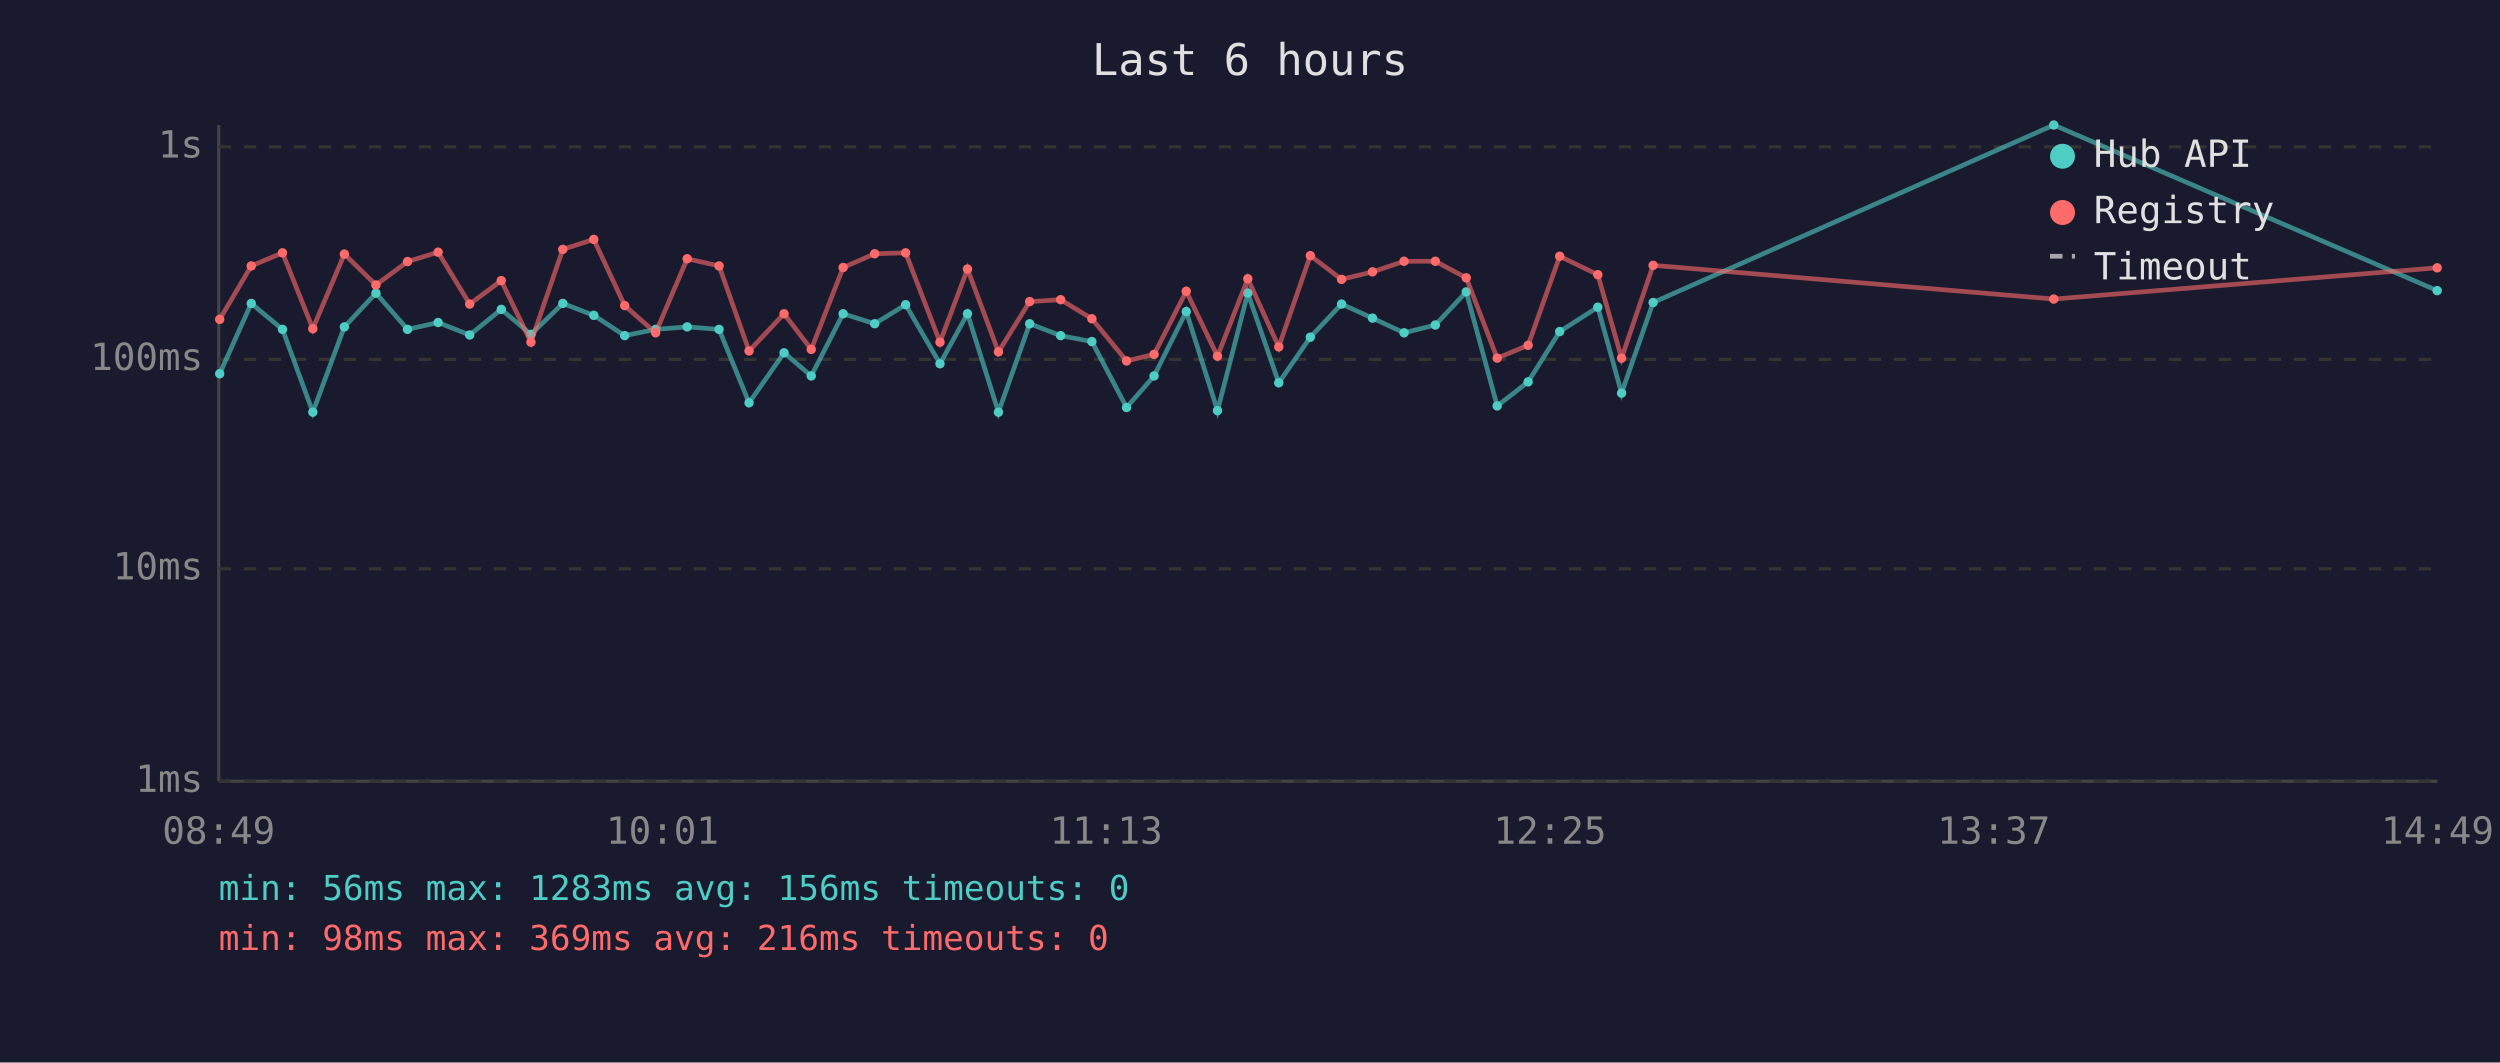
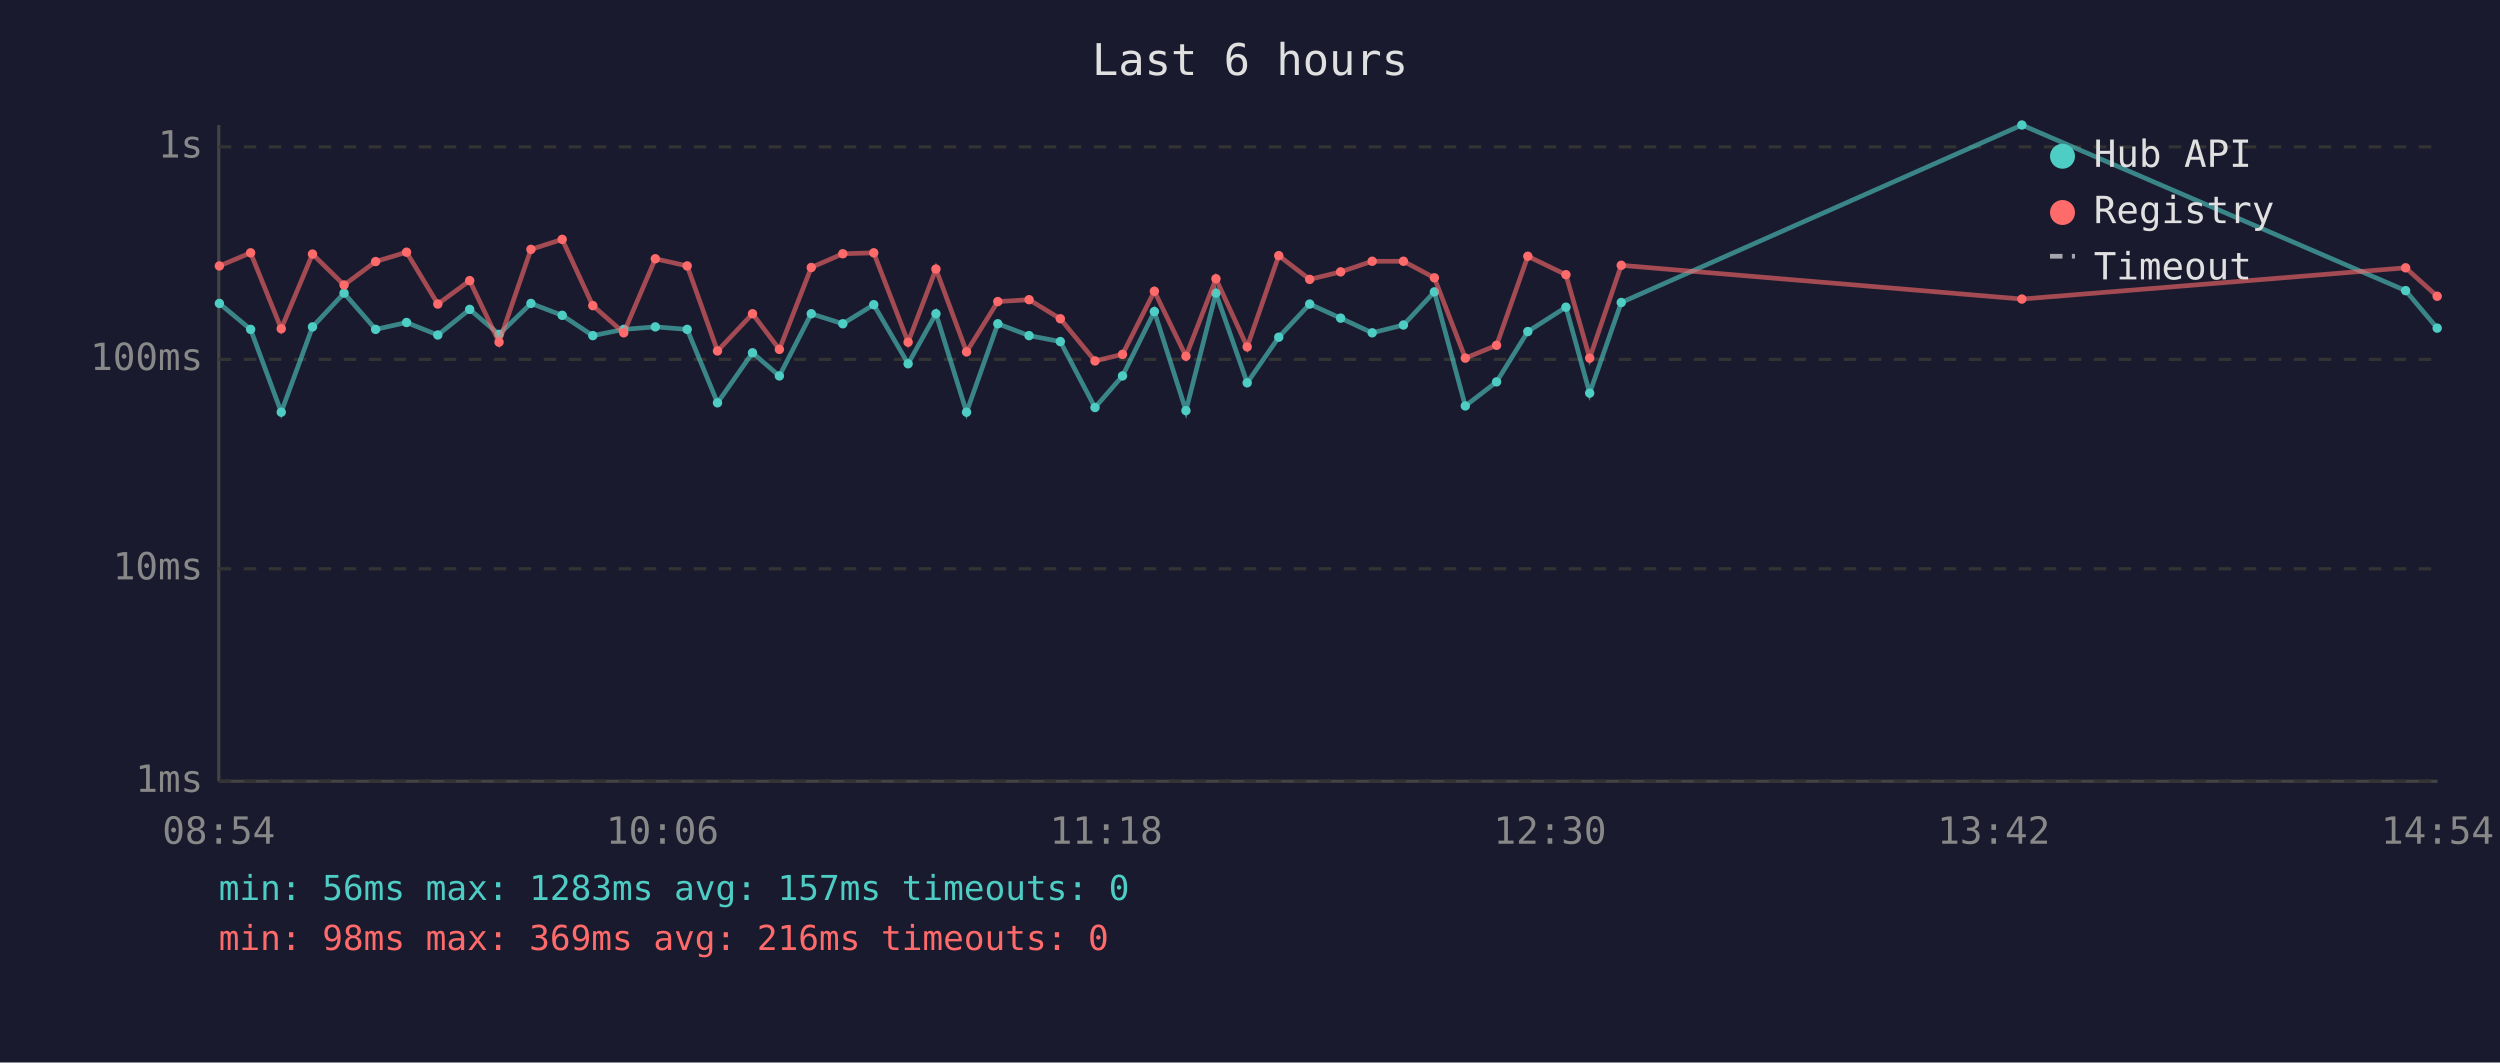
<svg xmlns="http://www.w3.org/2000/svg" viewBox="0 0 800 340" font-family="monospace" font-size="12">
  <rect width="800" height="340" fill="#1a1a2e" />
  <text x="400" y="24" fill="#e0e0e0" font-size="14" text-anchor="middle">Last 6 hours</text>
  <line x1="70" y1="40" x2="70" y2="250" stroke="#444" stroke-width="1" />
  <line x1="70" y1="250" x2="780" y2="250" stroke="#444" stroke-width="1" />
  <line x1="70" y1="250" x2="780" y2="250" stroke="#333" stroke-width="1" stroke-dasharray="4" />
  <text x="65" y="250" fill="#888" text-anchor="end" dominant-baseline="middle">1ms</text>
  <line x1="70" y1="182" x2="780" y2="182" stroke="#333" stroke-width="1" stroke-dasharray="4" />
  <text x="65" y="182" fill="#888" text-anchor="end" dominant-baseline="middle">10ms</text>
  <line x1="70" y1="115" x2="780" y2="115" stroke="#333" stroke-width="1" stroke-dasharray="4" />
  <text x="65" y="115" fill="#888" text-anchor="end" dominant-baseline="middle">100ms</text>
  <line x1="70" y1="47" x2="780" y2="47" stroke="#333" stroke-width="1" stroke-dasharray="4" />
  <text x="65" y="47" fill="#888" text-anchor="end" dominant-baseline="middle">1s</text>
-   <text x="70" y="270" fill="#888" text-anchor="middle">08:49</text>
-   <text x="212" y="270" fill="#888" text-anchor="middle">10:01</text>
-   <text x="354" y="270" fill="#888" text-anchor="middle">11:13</text>
-   <text x="496" y="270" fill="#888" text-anchor="middle">12:25</text>
-   <text x="638" y="270" fill="#888" text-anchor="middle">13:37</text>
-   <text x="780" y="270" fill="#888" text-anchor="middle">14:49</text>
-   <polyline points="70.3,119.6 80.4,97.1 90.4,105.4 100.1,131.9 110.2,104.6 120.3,93.8 130.4,105.4 140.2,103.2 150.3,107.2 160.4,99.0 169.9,107.0 180.1,97.1 190.0,100.9 199.9,107.4 209.8,105.4 219.9,104.6 230.1,105.4 239.7,128.9 250.9,112.9 259.6,120.3 269.8,100.4 279.9,103.6 289.8,97.5 300.8,116.4 309.6,100.4 319.5,131.9 329.5,103.6 339.4,107.4 349.4,109.3 360.5,130.4 369.3,120.3 379.6,99.7 389.6,131.4 399.3,93.8 409.2,122.5 419.3,107.9 429.3,97.3 439.2,101.8 449.3,106.5 459.3,104.0 469.2,93.4 479.1,129.9 489.0,122.2 499.1,106.1 511.3,98.3 518.9,125.8 529.0,96.8 657.2,40.0 779.9,93.0" fill="none" stroke="#4ecdc4" stroke-width="1.5" opacity="0.6" />
-   <circle cx="70.3" cy="119.6" r="1.5" fill="#4ecdc4" />
-   <circle cx="80.4" cy="97.1" r="1.5" fill="#4ecdc4" />
-   <circle cx="90.4" cy="105.4" r="1.5" fill="#4ecdc4" />
-   <circle cx="100.1" cy="131.9" r="1.5" fill="#4ecdc4" />
-   <circle cx="110.2" cy="104.6" r="1.5" fill="#4ecdc4" />
-   <circle cx="120.3" cy="93.8" r="1.5" fill="#4ecdc4" />
-   <circle cx="130.4" cy="105.4" r="1.5" fill="#4ecdc4" />
-   <circle cx="140.2" cy="103.2" r="1.5" fill="#4ecdc4" />
-   <circle cx="150.3" cy="107.2" r="1.5" fill="#4ecdc4" />
-   <circle cx="160.4" cy="99.0" r="1.5" fill="#4ecdc4" />
-   <circle cx="169.9" cy="107.0" r="1.5" fill="#4ecdc4" />
-   <circle cx="180.1" cy="97.1" r="1.5" fill="#4ecdc4" />
-   <circle cx="190.0" cy="100.9" r="1.5" fill="#4ecdc4" />
-   <circle cx="199.9" cy="107.4" r="1.5" fill="#4ecdc4" />
-   <circle cx="209.8" cy="105.4" r="1.5" fill="#4ecdc4" />
-   <circle cx="219.9" cy="104.6" r="1.5" fill="#4ecdc4" />
-   <circle cx="230.1" cy="105.4" r="1.5" fill="#4ecdc4" />
-   <circle cx="239.7" cy="128.9" r="1.5" fill="#4ecdc4" />
-   <circle cx="250.9" cy="112.9" r="1.5" fill="#4ecdc4" />
-   <circle cx="259.6" cy="120.3" r="1.5" fill="#4ecdc4" />
-   <circle cx="269.8" cy="100.4" r="1.5" fill="#4ecdc4" />
-   <circle cx="279.9" cy="103.6" r="1.5" fill="#4ecdc4" />
-   <circle cx="289.8" cy="97.5" r="1.5" fill="#4ecdc4" />
-   <circle cx="300.8" cy="116.4" r="1.5" fill="#4ecdc4" />
-   <circle cx="309.6" cy="100.4" r="1.5" fill="#4ecdc4" />
-   <circle cx="319.5" cy="131.9" r="1.5" fill="#4ecdc4" />
-   <circle cx="329.5" cy="103.6" r="1.5" fill="#4ecdc4" />
-   <circle cx="339.4" cy="107.4" r="1.5" fill="#4ecdc4" />
-   <circle cx="349.4" cy="109.3" r="1.5" fill="#4ecdc4" />
-   <circle cx="360.5" cy="130.4" r="1.5" fill="#4ecdc4" />
-   <circle cx="369.3" cy="120.3" r="1.5" fill="#4ecdc4" />
-   <circle cx="379.6" cy="99.7" r="1.5" fill="#4ecdc4" />
-   <circle cx="389.6" cy="131.4" r="1.5" fill="#4ecdc4" />
-   <circle cx="399.3" cy="93.8" r="1.5" fill="#4ecdc4" />
-   <circle cx="409.2" cy="122.5" r="1.5" fill="#4ecdc4" />
-   <circle cx="419.3" cy="107.9" r="1.5" fill="#4ecdc4" />
-   <circle cx="429.3" cy="97.3" r="1.5" fill="#4ecdc4" />
-   <circle cx="439.2" cy="101.8" r="1.5" fill="#4ecdc4" />
-   <circle cx="449.3" cy="106.5" r="1.5" fill="#4ecdc4" />
-   <circle cx="459.3" cy="104.0" r="1.5" fill="#4ecdc4" />
-   <circle cx="469.2" cy="93.4" r="1.5" fill="#4ecdc4" />
-   <circle cx="479.1" cy="129.9" r="1.5" fill="#4ecdc4" />
-   <circle cx="489.0" cy="122.2" r="1.5" fill="#4ecdc4" />
-   <circle cx="499.1" cy="106.1" r="1.5" fill="#4ecdc4" />
-   <circle cx="511.3" cy="98.3" r="1.5" fill="#4ecdc4" />
-   <circle cx="518.9" cy="125.8" r="1.5" fill="#4ecdc4" />
-   <circle cx="529.0" cy="96.8" r="1.5" fill="#4ecdc4" />
-   <circle cx="657.2" cy="40.0" r="1.5" fill="#4ecdc4" />
-   <circle cx="779.9" cy="93.0" r="1.5" fill="#4ecdc4" />
-   <polyline points="70.3,102.2 80.4,85.1 90.4,80.9 100.1,105.2 110.2,81.3 120.3,91.2 130.4,83.7 140.2,80.7 150.3,97.3 160.4,89.8 169.9,109.5 180.1,79.8 190.0,76.6 199.9,97.8 209.8,106.5 219.9,82.8 230.1,85.1 239.7,112.3 250.9,100.4 259.6,111.8 269.8,85.6 279.9,81.2 289.8,80.9 300.8,109.5 309.6,86.1 319.5,112.6 329.5,96.5 339.4,95.9 349.4,102.0 360.5,115.5 369.3,113.4 379.6,93.2 389.6,114.0 399.3,89.2 409.2,111.0 419.3,81.8 429.3,89.4 439.2,87.0 449.3,83.6 459.3,83.6 469.2,88.9 479.1,114.6 489.0,110.5 499.1,82.0 511.3,87.9 518.9,114.6 529.0,84.9 657.2,95.7 779.9,85.7" fill="none" stroke="#ff6b6b" stroke-width="1.5" opacity="0.6" />
-   <circle cx="70.3" cy="102.2" r="1.5" fill="#ff6b6b" />
-   <circle cx="80.4" cy="85.1" r="1.5" fill="#ff6b6b" />
-   <circle cx="90.4" cy="80.9" r="1.5" fill="#ff6b6b" />
-   <circle cx="100.1" cy="105.2" r="1.5" fill="#ff6b6b" />
-   <circle cx="110.2" cy="81.3" r="1.5" fill="#ff6b6b" />
-   <circle cx="120.3" cy="91.2" r="1.5" fill="#ff6b6b" />
-   <circle cx="130.4" cy="83.7" r="1.5" fill="#ff6b6b" />
-   <circle cx="140.2" cy="80.7" r="1.5" fill="#ff6b6b" />
-   <circle cx="150.3" cy="97.3" r="1.5" fill="#ff6b6b" />
-   <circle cx="160.4" cy="89.8" r="1.5" fill="#ff6b6b" />
-   <circle cx="169.9" cy="109.5" r="1.5" fill="#ff6b6b" />
-   <circle cx="180.1" cy="79.8" r="1.5" fill="#ff6b6b" />
-   <circle cx="190.0" cy="76.6" r="1.5" fill="#ff6b6b" />
-   <circle cx="199.9" cy="97.8" r="1.5" fill="#ff6b6b" />
-   <circle cx="209.8" cy="106.5" r="1.5" fill="#ff6b6b" />
-   <circle cx="219.9" cy="82.8" r="1.5" fill="#ff6b6b" />
-   <circle cx="230.1" cy="85.1" r="1.5" fill="#ff6b6b" />
-   <circle cx="239.7" cy="112.3" r="1.5" fill="#ff6b6b" />
-   <circle cx="250.9" cy="100.4" r="1.5" fill="#ff6b6b" />
-   <circle cx="259.6" cy="111.8" r="1.5" fill="#ff6b6b" />
-   <circle cx="269.8" cy="85.6" r="1.5" fill="#ff6b6b" />
-   <circle cx="279.9" cy="81.2" r="1.5" fill="#ff6b6b" />
-   <circle cx="289.8" cy="80.9" r="1.5" fill="#ff6b6b" />
-   <circle cx="300.8" cy="109.5" r="1.5" fill="#ff6b6b" />
-   <circle cx="309.6" cy="86.1" r="1.5" fill="#ff6b6b" />
-   <circle cx="319.5" cy="112.6" r="1.5" fill="#ff6b6b" />
-   <circle cx="329.5" cy="96.5" r="1.5" fill="#ff6b6b" />
-   <circle cx="339.4" cy="95.9" r="1.5" fill="#ff6b6b" />
-   <circle cx="349.4" cy="102.0" r="1.5" fill="#ff6b6b" />
-   <circle cx="360.5" cy="115.5" r="1.5" fill="#ff6b6b" />
-   <circle cx="369.3" cy="113.4" r="1.5" fill="#ff6b6b" />
-   <circle cx="379.6" cy="93.2" r="1.5" fill="#ff6b6b" />
-   <circle cx="389.6" cy="114.0" r="1.5" fill="#ff6b6b" />
-   <circle cx="399.3" cy="89.2" r="1.5" fill="#ff6b6b" />
-   <circle cx="409.2" cy="111.0" r="1.5" fill="#ff6b6b" />
-   <circle cx="419.3" cy="81.8" r="1.5" fill="#ff6b6b" />
-   <circle cx="429.3" cy="89.4" r="1.5" fill="#ff6b6b" />
-   <circle cx="439.2" cy="87.0" r="1.5" fill="#ff6b6b" />
-   <circle cx="449.3" cy="83.6" r="1.5" fill="#ff6b6b" />
-   <circle cx="459.3" cy="83.6" r="1.5" fill="#ff6b6b" />
-   <circle cx="469.2" cy="88.9" r="1.5" fill="#ff6b6b" />
-   <circle cx="479.1" cy="114.6" r="1.5" fill="#ff6b6b" />
-   <circle cx="489.0" cy="110.5" r="1.5" fill="#ff6b6b" />
-   <circle cx="499.1" cy="82.0" r="1.5" fill="#ff6b6b" />
-   <circle cx="511.3" cy="87.9" r="1.5" fill="#ff6b6b" />
-   <circle cx="518.9" cy="114.6" r="1.5" fill="#ff6b6b" />
-   <circle cx="529.0" cy="84.9" r="1.5" fill="#ff6b6b" />
-   <circle cx="657.2" cy="95.7" r="1.5" fill="#ff6b6b" />
-   <circle cx="779.9" cy="85.7" r="1.5" fill="#ff6b6b" />
+   <text x="70" y="270" fill="#888" text-anchor="middle">08:54</text>
+   <text x="212" y="270" fill="#888" text-anchor="middle">10:06</text>
+   <text x="354" y="270" fill="#888" text-anchor="middle">11:18</text>
+   <text x="496" y="270" fill="#888" text-anchor="middle">12:30</text>
+   <text x="638" y="270" fill="#888" text-anchor="middle">13:42</text>
+   <text x="780" y="270" fill="#888" text-anchor="middle">14:54</text>
+   <polyline points="70.2,97.1 80.2,105.4 90.0,131.9 100.0,104.6 110.1,93.8 120.2,105.4 130.1,103.2 140.1,107.2 150.3,99.0 159.7,107.0 169.9,97.1 179.9,100.9 189.7,107.4 199.6,105.4 209.7,104.6 219.9,105.4 229.6,128.9 240.8,112.9 249.4,120.3 259.6,100.4 269.7,103.6 279.6,97.5 290.6,116.4 299.5,100.4 309.3,131.9 319.3,103.6 329.3,107.4 339.3,109.3 350.4,130.4 359.2,120.3 369.4,99.7 379.5,131.4 389.1,93.8 399.1,122.5 409.2,107.9 419.1,97.3 429.0,101.8 439.1,106.5 449.1,104.0 459.0,93.4 468.9,129.9 478.9,122.2 488.9,106.1 501.1,98.3 508.7,125.8 518.8,96.8 647.0,40.0 769.8,93.0 779.9,105.0" fill="none" stroke="#4ecdc4" stroke-width="1.5" opacity="0.6" />
+   <circle cx="70.2" cy="97.1" r="1.5" fill="#4ecdc4" />
+   <circle cx="80.2" cy="105.4" r="1.5" fill="#4ecdc4" />
+   <circle cx="90.0" cy="131.9" r="1.5" fill="#4ecdc4" />
+   <circle cx="100.0" cy="104.6" r="1.5" fill="#4ecdc4" />
+   <circle cx="110.1" cy="93.8" r="1.5" fill="#4ecdc4" />
+   <circle cx="120.2" cy="105.4" r="1.5" fill="#4ecdc4" />
+   <circle cx="130.1" cy="103.2" r="1.5" fill="#4ecdc4" />
+   <circle cx="140.1" cy="107.2" r="1.5" fill="#4ecdc4" />
+   <circle cx="150.3" cy="99.0" r="1.5" fill="#4ecdc4" />
+   <circle cx="159.7" cy="107.0" r="1.5" fill="#4ecdc4" />
+   <circle cx="169.9" cy="97.1" r="1.5" fill="#4ecdc4" />
+   <circle cx="179.9" cy="100.9" r="1.5" fill="#4ecdc4" />
+   <circle cx="189.7" cy="107.4" r="1.5" fill="#4ecdc4" />
+   <circle cx="199.6" cy="105.4" r="1.5" fill="#4ecdc4" />
+   <circle cx="209.7" cy="104.6" r="1.5" fill="#4ecdc4" />
+   <circle cx="219.9" cy="105.4" r="1.5" fill="#4ecdc4" />
+   <circle cx="229.6" cy="128.9" r="1.5" fill="#4ecdc4" />
+   <circle cx="240.8" cy="112.9" r="1.5" fill="#4ecdc4" />
+   <circle cx="249.4" cy="120.3" r="1.5" fill="#4ecdc4" />
+   <circle cx="259.6" cy="100.4" r="1.5" fill="#4ecdc4" />
+   <circle cx="269.7" cy="103.6" r="1.5" fill="#4ecdc4" />
+   <circle cx="279.6" cy="97.5" r="1.5" fill="#4ecdc4" />
+   <circle cx="290.6" cy="116.4" r="1.5" fill="#4ecdc4" />
+   <circle cx="299.5" cy="100.4" r="1.5" fill="#4ecdc4" />
+   <circle cx="309.3" cy="131.9" r="1.5" fill="#4ecdc4" />
+   <circle cx="319.3" cy="103.6" r="1.5" fill="#4ecdc4" />
+   <circle cx="329.3" cy="107.4" r="1.5" fill="#4ecdc4" />
+   <circle cx="339.3" cy="109.3" r="1.5" fill="#4ecdc4" />
+   <circle cx="350.4" cy="130.4" r="1.5" fill="#4ecdc4" />
+   <circle cx="359.2" cy="120.3" r="1.5" fill="#4ecdc4" />
+   <circle cx="369.4" cy="99.7" r="1.5" fill="#4ecdc4" />
+   <circle cx="379.5" cy="131.4" r="1.5" fill="#4ecdc4" />
+   <circle cx="389.1" cy="93.8" r="1.5" fill="#4ecdc4" />
+   <circle cx="399.1" cy="122.5" r="1.5" fill="#4ecdc4" />
+   <circle cx="409.2" cy="107.9" r="1.5" fill="#4ecdc4" />
+   <circle cx="419.1" cy="97.3" r="1.5" fill="#4ecdc4" />
+   <circle cx="429.0" cy="101.8" r="1.5" fill="#4ecdc4" />
+   <circle cx="439.1" cy="106.5" r="1.5" fill="#4ecdc4" />
+   <circle cx="449.1" cy="104.0" r="1.5" fill="#4ecdc4" />
+   <circle cx="459.0" cy="93.4" r="1.5" fill="#4ecdc4" />
+   <circle cx="468.9" cy="129.9" r="1.5" fill="#4ecdc4" />
+   <circle cx="478.9" cy="122.2" r="1.5" fill="#4ecdc4" />
+   <circle cx="488.9" cy="106.1" r="1.5" fill="#4ecdc4" />
+   <circle cx="501.1" cy="98.3" r="1.5" fill="#4ecdc4" />
+   <circle cx="508.7" cy="125.8" r="1.5" fill="#4ecdc4" />
+   <circle cx="518.8" cy="96.8" r="1.5" fill="#4ecdc4" />
+   <circle cx="647.0" cy="40.0" r="1.5" fill="#4ecdc4" />
+   <circle cx="769.8" cy="93.0" r="1.5" fill="#4ecdc4" />
+   <circle cx="779.9" cy="105.0" r="1.5" fill="#4ecdc4" />
+   <polyline points="70.2,85.1 80.2,80.9 90.0,105.2 100.0,81.3 110.1,91.2 120.2,83.7 130.1,80.7 140.1,97.3 150.3,89.8 159.7,109.5 169.9,79.8 179.9,76.6 189.7,97.8 199.6,106.5 209.7,82.8 219.9,85.1 229.6,112.3 240.8,100.4 249.4,111.8 259.6,85.6 269.7,81.2 279.6,80.9 290.6,109.5 299.5,86.1 309.3,112.6 319.3,96.5 329.3,95.9 339.3,102.0 350.4,115.5 359.2,113.4 369.4,93.2 379.5,114.0 389.1,89.2 399.1,111.0 409.2,81.8 419.1,89.4 429.0,87.0 439.1,83.6 449.1,83.6 459.0,88.9 468.9,114.6 478.9,110.5 488.9,82.0 501.1,87.9 508.7,114.6 518.8,84.9 647.0,95.7 769.8,85.7 779.9,94.8" fill="none" stroke="#ff6b6b" stroke-width="1.5" opacity="0.6" />
+   <circle cx="70.2" cy="85.1" r="1.5" fill="#ff6b6b" />
+   <circle cx="80.2" cy="80.9" r="1.5" fill="#ff6b6b" />
+   <circle cx="90.0" cy="105.2" r="1.5" fill="#ff6b6b" />
+   <circle cx="100.0" cy="81.3" r="1.5" fill="#ff6b6b" />
+   <circle cx="110.1" cy="91.2" r="1.5" fill="#ff6b6b" />
+   <circle cx="120.2" cy="83.7" r="1.5" fill="#ff6b6b" />
+   <circle cx="130.1" cy="80.7" r="1.5" fill="#ff6b6b" />
+   <circle cx="140.1" cy="97.3" r="1.5" fill="#ff6b6b" />
+   <circle cx="150.3" cy="89.8" r="1.5" fill="#ff6b6b" />
+   <circle cx="159.7" cy="109.5" r="1.5" fill="#ff6b6b" />
+   <circle cx="169.9" cy="79.8" r="1.5" fill="#ff6b6b" />
+   <circle cx="179.9" cy="76.6" r="1.5" fill="#ff6b6b" />
+   <circle cx="189.7" cy="97.8" r="1.5" fill="#ff6b6b" />
+   <circle cx="199.6" cy="106.5" r="1.5" fill="#ff6b6b" />
+   <circle cx="209.7" cy="82.8" r="1.5" fill="#ff6b6b" />
+   <circle cx="219.9" cy="85.1" r="1.5" fill="#ff6b6b" />
+   <circle cx="229.6" cy="112.3" r="1.5" fill="#ff6b6b" />
+   <circle cx="240.8" cy="100.4" r="1.5" fill="#ff6b6b" />
+   <circle cx="249.4" cy="111.8" r="1.5" fill="#ff6b6b" />
+   <circle cx="259.6" cy="85.6" r="1.5" fill="#ff6b6b" />
+   <circle cx="269.7" cy="81.2" r="1.5" fill="#ff6b6b" />
+   <circle cx="279.6" cy="80.9" r="1.5" fill="#ff6b6b" />
+   <circle cx="290.6" cy="109.5" r="1.5" fill="#ff6b6b" />
+   <circle cx="299.5" cy="86.1" r="1.5" fill="#ff6b6b" />
+   <circle cx="309.3" cy="112.6" r="1.5" fill="#ff6b6b" />
+   <circle cx="319.3" cy="96.5" r="1.5" fill="#ff6b6b" />
+   <circle cx="329.3" cy="95.9" r="1.5" fill="#ff6b6b" />
+   <circle cx="339.3" cy="102.0" r="1.5" fill="#ff6b6b" />
+   <circle cx="350.4" cy="115.5" r="1.5" fill="#ff6b6b" />
+   <circle cx="359.2" cy="113.4" r="1.5" fill="#ff6b6b" />
+   <circle cx="369.4" cy="93.2" r="1.5" fill="#ff6b6b" />
+   <circle cx="379.5" cy="114.0" r="1.5" fill="#ff6b6b" />
+   <circle cx="389.1" cy="89.2" r="1.5" fill="#ff6b6b" />
+   <circle cx="399.1" cy="111.0" r="1.5" fill="#ff6b6b" />
+   <circle cx="409.2" cy="81.8" r="1.5" fill="#ff6b6b" />
+   <circle cx="419.1" cy="89.4" r="1.5" fill="#ff6b6b" />
+   <circle cx="429.0" cy="87.0" r="1.5" fill="#ff6b6b" />
+   <circle cx="439.1" cy="83.6" r="1.5" fill="#ff6b6b" />
+   <circle cx="449.1" cy="83.6" r="1.5" fill="#ff6b6b" />
+   <circle cx="459.0" cy="88.9" r="1.5" fill="#ff6b6b" />
+   <circle cx="468.9" cy="114.6" r="1.5" fill="#ff6b6b" />
+   <circle cx="478.9" cy="110.5" r="1.5" fill="#ff6b6b" />
+   <circle cx="488.9" cy="82.0" r="1.5" fill="#ff6b6b" />
+   <circle cx="501.1" cy="87.9" r="1.5" fill="#ff6b6b" />
+   <circle cx="508.7" cy="114.6" r="1.5" fill="#ff6b6b" />
+   <circle cx="518.8" cy="84.9" r="1.5" fill="#ff6b6b" />
+   <circle cx="647.0" cy="95.7" r="1.5" fill="#ff6b6b" />
+   <circle cx="769.8" cy="85.7" r="1.5" fill="#ff6b6b" />
+   <circle cx="779.9" cy="94.8" r="1.5" fill="#ff6b6b" />
  <circle cx="660" cy="50" r="4" fill="#4ecdc4" />
  <text x="670" y="50" fill="#e0e0e0" dominant-baseline="middle">Hub API</text>
  <circle cx="660" cy="68" r="4" fill="#ff6b6b" />
  <text x="670" y="68" fill="#e0e0e0" dominant-baseline="middle">Registry</text>
  <line x1="656" y1="82" x2="664" y2="82" stroke="#e0e0e0" stroke-width="1.5" stroke-dasharray="4,3" opacity="0.7" />
  <text x="670" y="86" fill="#e0e0e0" dominant-baseline="middle">Timeout</text>
-   <text x="70" y="288" fill="#4ecdc4" font-size="11">min: 56ms  max: 1283ms  avg: 156ms  timeouts: 0</text>
+   <text x="70" y="288" fill="#4ecdc4" font-size="11">min: 56ms  max: 1283ms  avg: 157ms  timeouts: 0</text>
  <text x="70" y="304" fill="#ff6b6b" font-size="11">min: 98ms  max: 369ms  avg: 216ms  timeouts: 0</text>
</svg>
